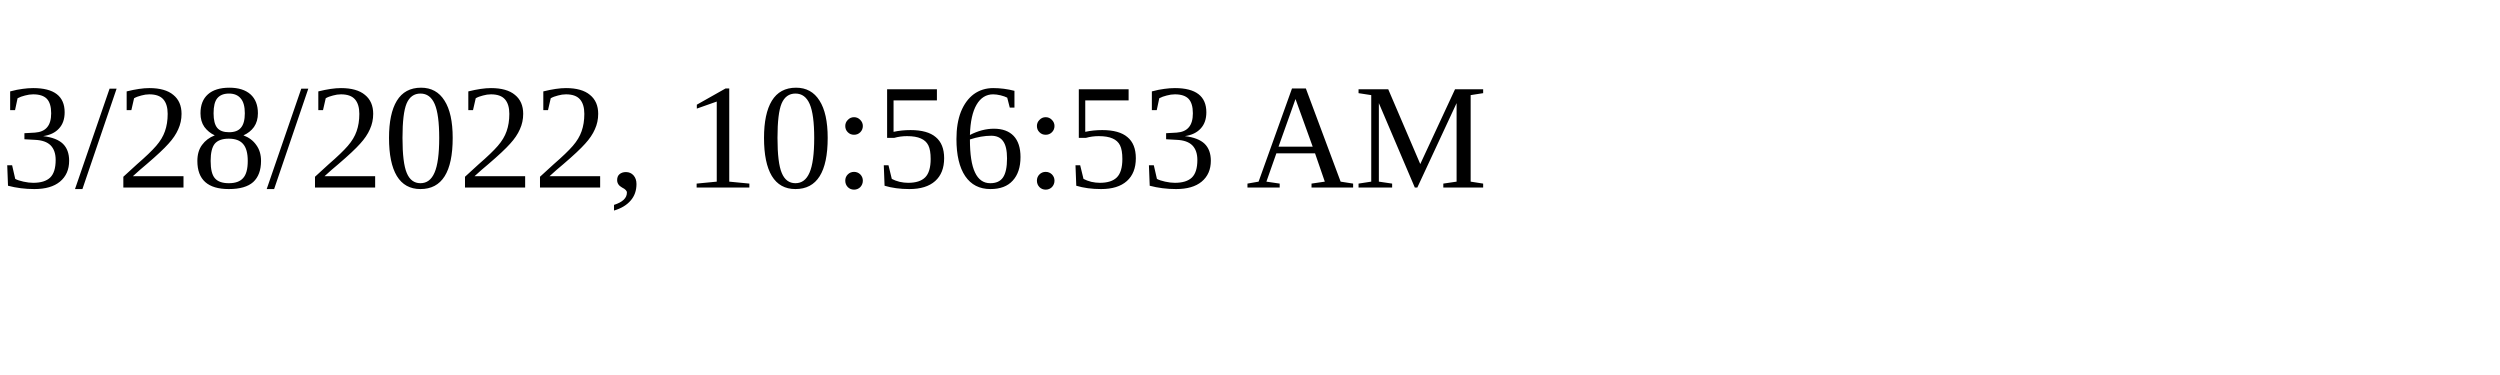
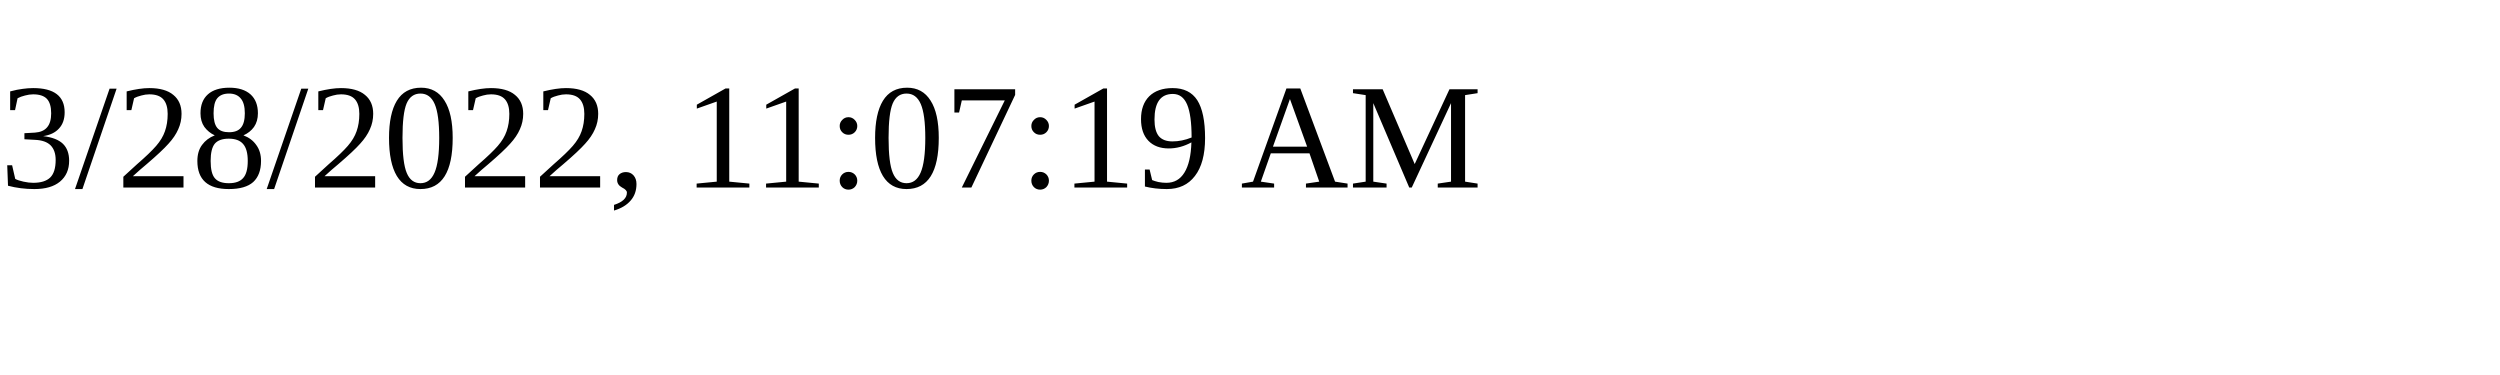
<svg xmlns="http://www.w3.org/2000/svg" height="30" width="200">
-   <text x="0" y="15">3/28/2022, 10:56:53 AM</text>
+   <text x="0" y="15">3/28/2022, 11:07:19 AM</text>
</svg>
